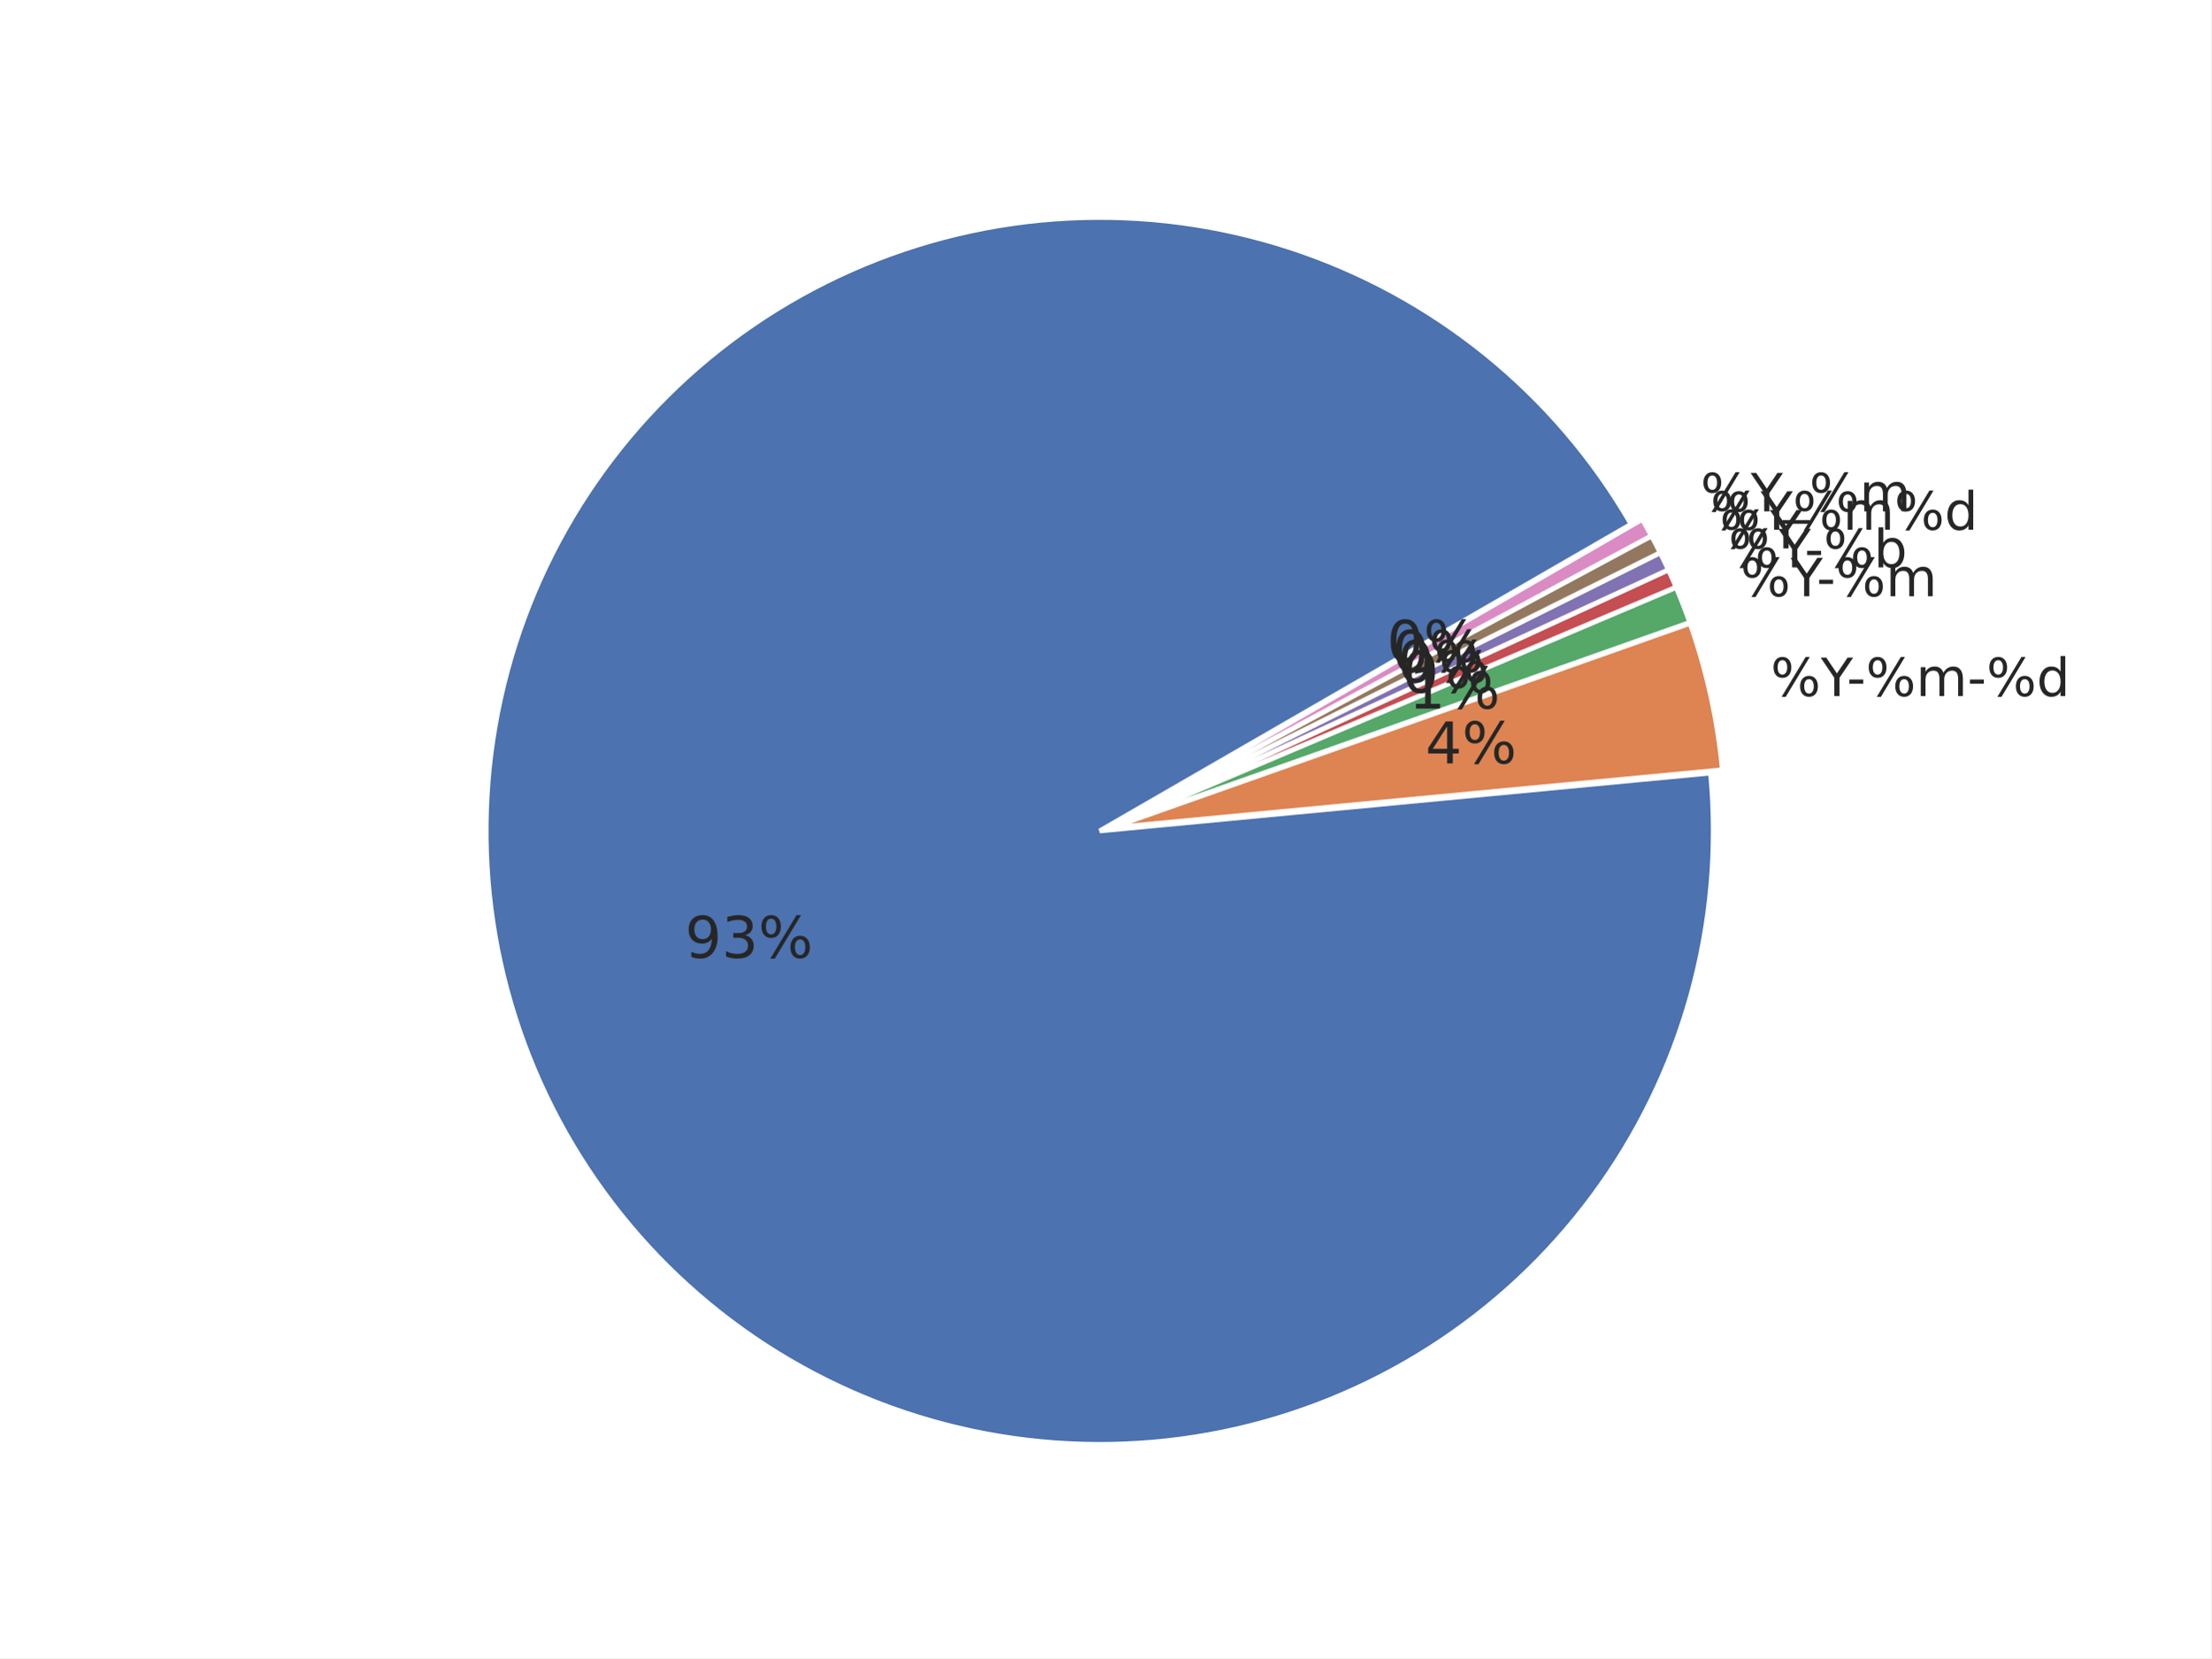
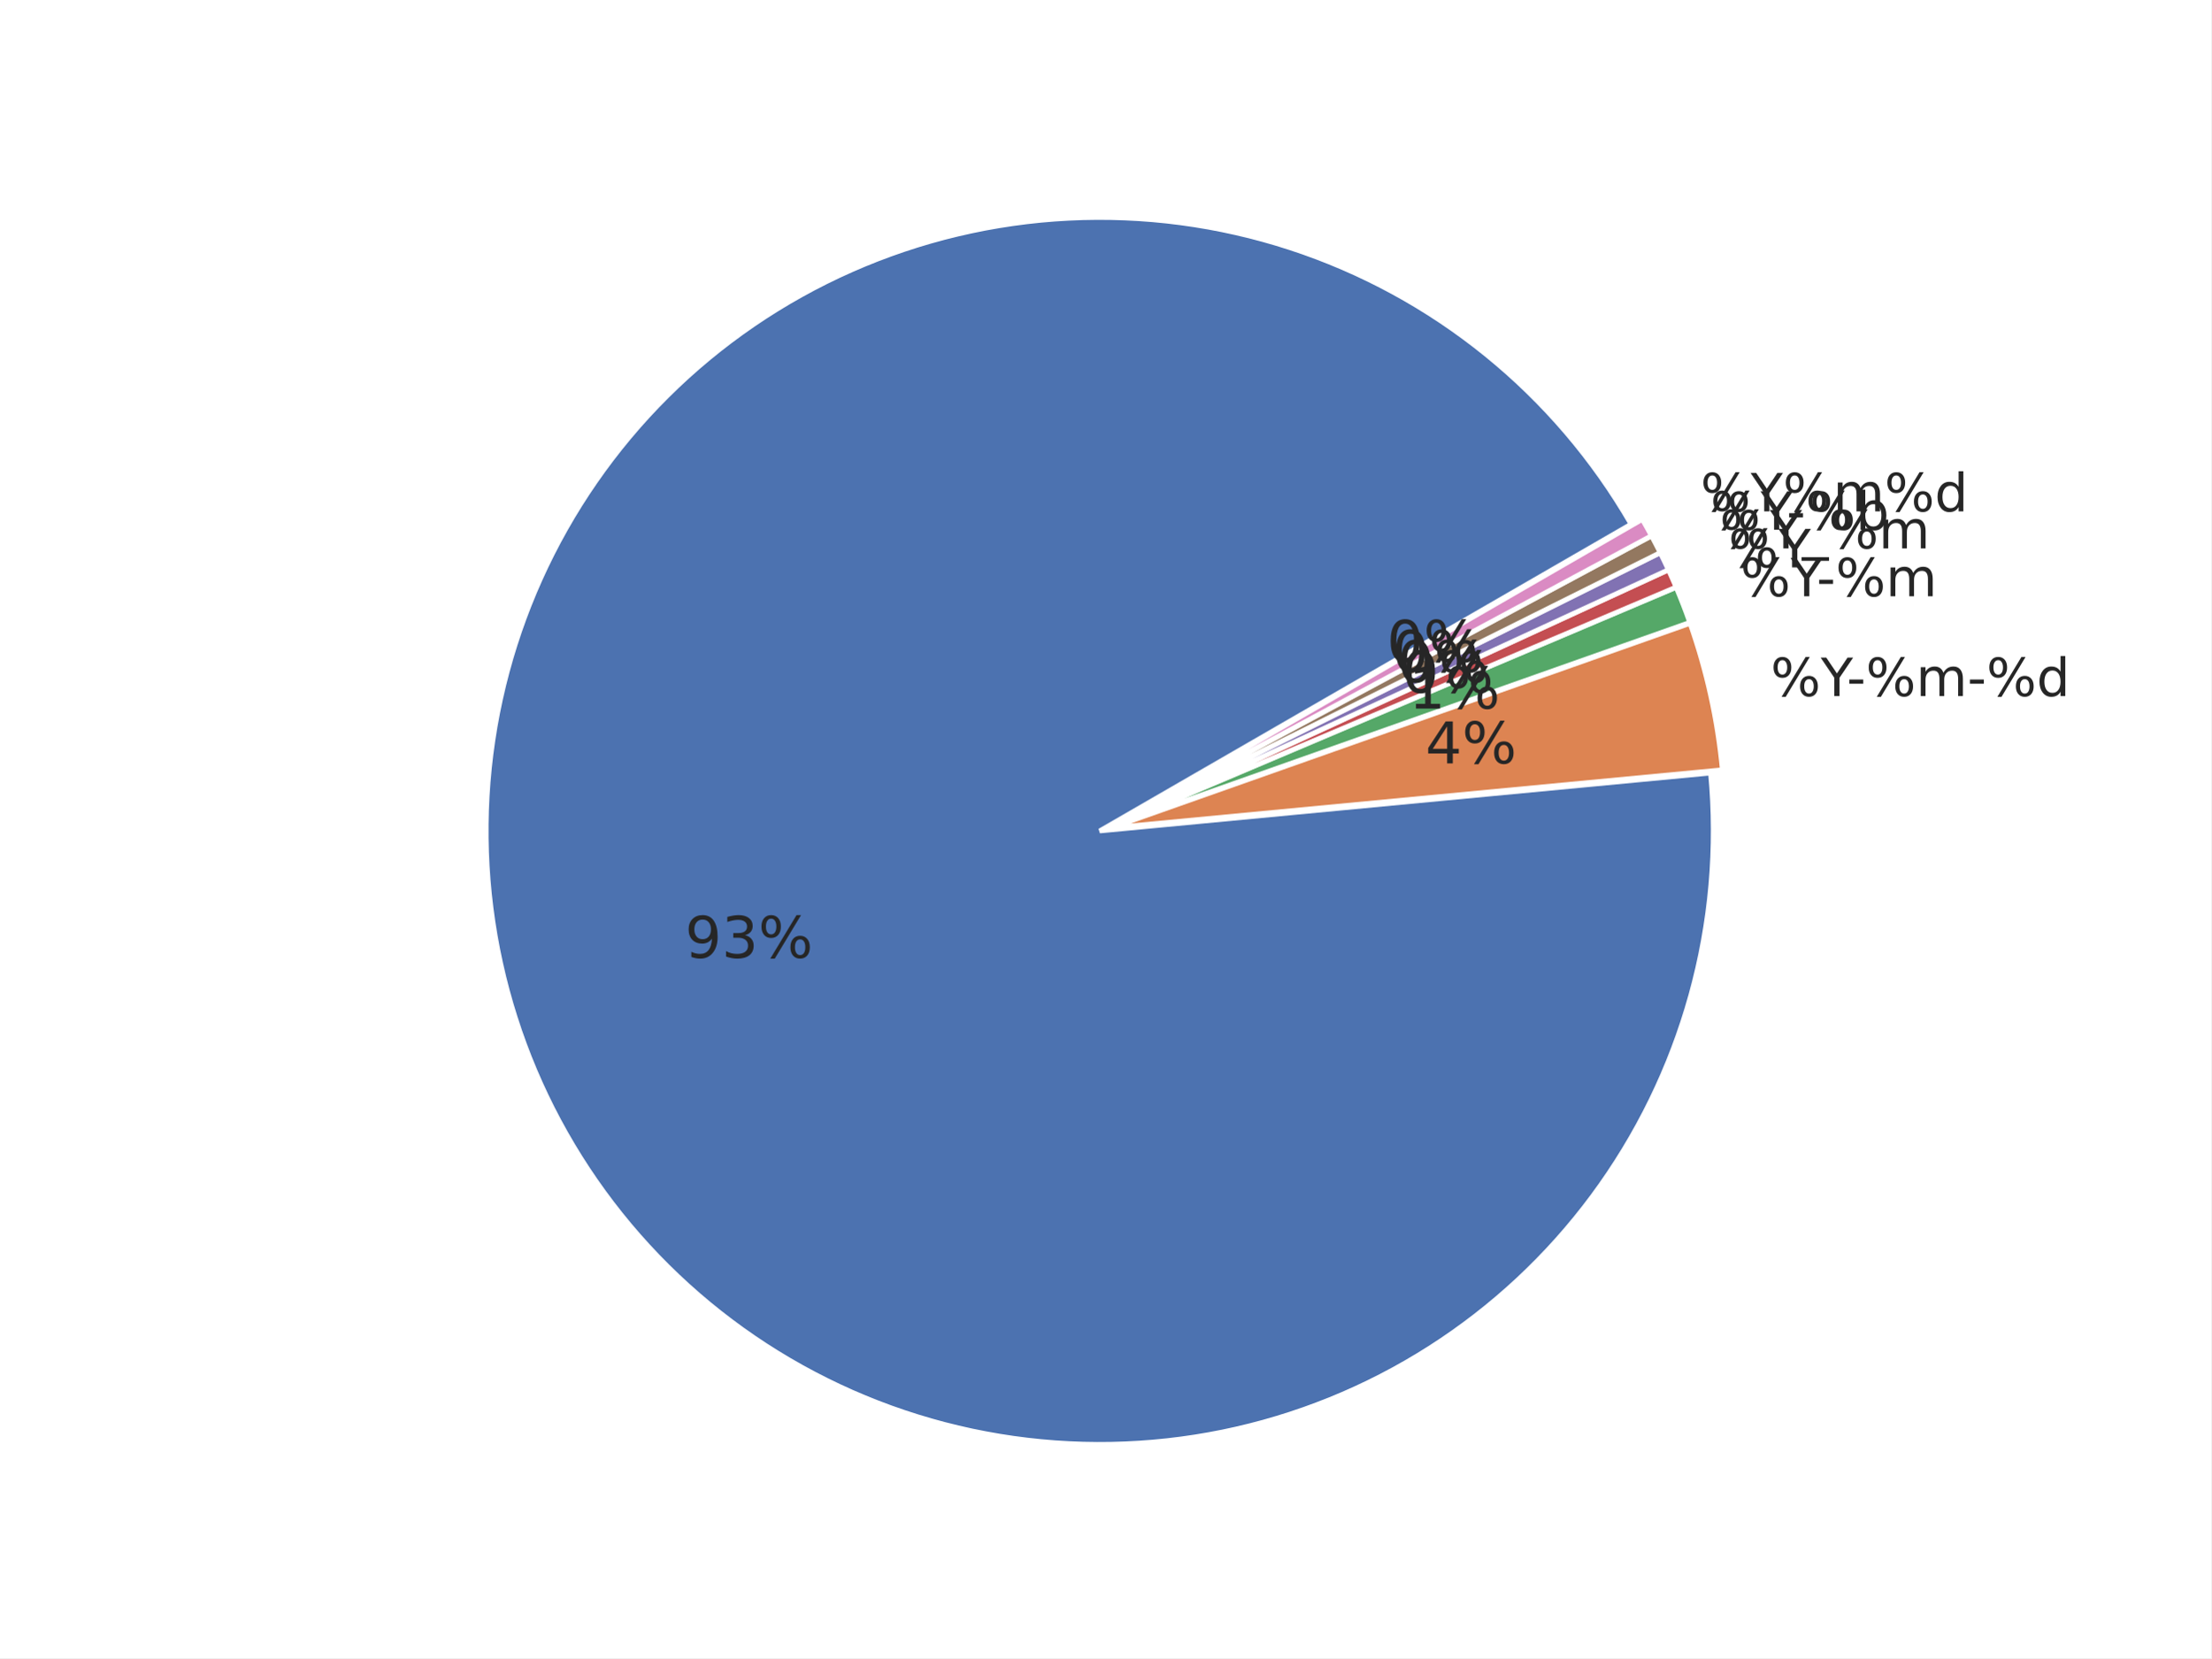
<svg xmlns="http://www.w3.org/2000/svg" xmlns:xlink="http://www.w3.org/1999/xlink" width="460.8pt" height="345.6pt" viewBox="0 0 460.8 345.6" version="1.1">
  <defs>
    <style type="text/css">*{stroke-linejoin: round; stroke-linecap: butt}</style>
  </defs>
  <g id="figure_1">
    <g id="patch_1">
      <path d="M 0 345.6  L 460.8 345.6  L 460.8 0  L 0 0  z " style="fill: #ffffff" />
    </g>
    <g id="axes_1">
      <g id="matplotlib.axis_1" />
      <g id="matplotlib.axis_2" />
      <g id="patch_2">
        <path d="M 339.922 109.253  C 332.103 95.709 321.865 83.715 309.718 73.865  C 297.571 64.016 283.719 56.478 268.852 51.626  C 253.985 46.774 238.353 44.691 222.734 45.48  C 207.115 46.268 191.773 49.915 177.47 56.24  C 163.167 62.564 150.145 71.459 139.052 82.482  C 127.958 93.504 118.981 106.469 112.565 120.732  C 106.15 134.994 102.405 150.313 101.516 165.926  C 100.628 181.539 102.612 197.184 107.368 212.082  C 112.125 226.98 119.574 240.879 129.346 253.089  C 139.118 265.299 151.047 275.613 164.54 283.519  C 178.033 291.424 192.863 296.788 208.292 299.343  C 223.72 301.898 239.487 301.601 254.809 298.467  C 270.13 295.333 284.747 289.414 297.933 281.006  C 311.119 272.598 322.652 261.841 331.956 249.272  C 341.261 236.703 348.182 222.532 352.374 207.466  C 356.566 192.4 357.959 176.691 356.483 161.123  L 229.182 173.189  z " style="fill: #4c72b0; stroke: #ffffff; stroke-linejoin: miter" />
      </g>
      <g id="patch_3">
        <path d="M 358.95 160.458  C 358.457 155.254 357.645 150.085 356.519 144.981  C 355.393 139.876 353.955 134.846 352.213 129.917  L 231.649 172.525  z " style="fill: #dd8452; stroke: #ffffff; stroke-linejoin: miter" />
      </g>
      <g id="patch_4">
        <path d="M 352.157 129.73  C 351.721 128.498 351.267 127.273 350.794 126.055  C 350.322 124.837 349.83 123.627 349.32 122.424  L 231.592 172.337  z " style="fill: #55a868; stroke: #ffffff; stroke-linejoin: miter" />
      </g>
      <g id="patch_5">
        <path d="M 349.298 122.369  C 349.043 121.768 348.783 121.169 348.519 120.571  C 348.255 119.974 347.986 119.378 347.713 118.785  L 231.569 172.283  z " style="fill: #c44e52; stroke: #ffffff; stroke-linejoin: miter" />
      </g>
      <g id="patch_6">
        <path d="M 347.696 118.75  C 347.423 118.156 347.145 117.565 346.863 116.976  C 346.58 116.387 346.294 115.8 346.002 115.215  L 231.553 172.247  z " style="fill: #8172b3; stroke: #ffffff; stroke-linejoin: miter" />
      </g>
      <g id="patch_7">
        <path d="M 345.985 115.18  C 345.693 114.596 345.398 114.013 345.097 113.433  C 344.797 112.853 344.492 112.275 344.183 111.7  L 231.536 172.212  z " style="fill: #937860; stroke: #ffffff; stroke-linejoin: miter" />
      </g>
      <g id="patch_8">
        <path d="M 344.165 111.665  C 343.856 111.09 343.542 110.517 343.224 109.946  C 342.906 109.376 342.584 108.807 342.257 108.242  L 231.517 172.178  z " style="fill: #da8bc3; stroke: #ffffff; stroke-linejoin: miter" />
      </g>
      <g id="text_1">
        <g style="fill: #262626" transform="translate(369.006 145.0844) scale(0.11 -0.11)">
          <defs>
            <path id="DejaVuSans-8" d="M 4653 2053  Q 4381 2053 4226 1822  Q 4072 1591 4072 1178  Q 4072 772 4226 539  Q 4381 306 4653 306  Q 4919 306 5073 539  Q 5228 772 5228 1178  Q 5228 1588 5073 1820  Q 4919 2053 4653 2053  z M 4653 2450  Q 5147 2450 5437 2106  Q 5728 1763 5728 1178  Q 5728 594 5436 251  Q 5144 -91 4653 -91  Q 4153 -91 3862 251  Q 3572 594 3572 1178  Q 3572 1766 3864 2108  Q 4156 2450 4653 2450  z M 1428 4353  Q 1159 4353 1004 4120  Q 850 3888 850 3481  Q 850 3069 1003 2837  Q 1156 2606 1428 2606  Q 1700 2606 1854 2837  Q 2009 3069 2009 3481  Q 2009 3884 1853 4118  Q 1697 4353 1428 4353  z M 4250 4750  L 4750 4750  L 1831 -91  L 1331 -91  L 4250 4750  z M 1428 4750  Q 1922 4750 2215 4408  Q 2509 4066 2509 3481  Q 2509 2891 2217 2550  Q 1925 2209 1428 2209  Q 931 2209 642 2551  Q 353 2894 353 3481  Q 353 4063 643 4406  Q 934 4750 1428 4750  z " transform="scale(0.015625)" />
            <path id="DejaVuSans-3c" d="M -13 4666  L 666 4666  L 1959 2747  L 3244 4666  L 3922 4666  L 2272 2222  L 2272 0  L 1638 0  L 1638 2222  L -13 4666  z " transform="scale(0.015625)" />
            <path id="DejaVuSans-10" d="M 313 2009  L 1997 2009  L 1997 1497  L 313 1497  L 313 2009  z " transform="scale(0.015625)" />
            <path id="DejaVuSans-50" d="M 3328 2828  Q 3544 3216 3844 3400  Q 4144 3584 4550 3584  Q 5097 3584 5394 3201  Q 5691 2819 5691 2113  L 5691 0  L 5113 0  L 5113 2094  Q 5113 2597 4934 2840  Q 4756 3084 4391 3084  Q 3944 3084 3684 2787  Q 3425 2491 3425 1978  L 3425 0  L 2847 0  L 2847 2094  Q 2847 2600 2669 2842  Q 2491 3084 2119 3084  Q 1678 3084 1418 2786  Q 1159 2488 1159 1978  L 1159 0  L 581 0  L 581 3500  L 1159 3500  L 1159 2956  Q 1356 3278 1631 3431  Q 1906 3584 2284 3584  Q 2666 3584 2933 3390  Q 3200 3197 3328 2828  z " transform="scale(0.015625)" />
            <path id="DejaVuSans-47" d="M 2906 2969  L 2906 4863  L 3481 4863  L 3481 0  L 2906 0  L 2906 525  Q 2725 213 2448 61  Q 2172 -91 1784 -91  Q 1150 -91 751 415  Q 353 922 353 1747  Q 353 2572 751 3078  Q 1150 3584 1784 3584  Q 2172 3584 2448 3432  Q 2725 3281 2906 2969  z M 947 1747  Q 947 1113 1208 752  Q 1469 391 1925 391  Q 2381 391 2643 752  Q 2906 1113 2906 1747  Q 2906 2381 2643 2742  Q 2381 3103 1925 3103  Q 1469 3103 1208 2742  Q 947 2381 947 1747  z " transform="scale(0.015625)" />
          </defs>
          <use xlink:href="#DejaVuSans-8" />
          <use xlink:href="#DejaVuSans-3c" transform="translate(95.01562 0)" />
          <use xlink:href="#DejaVuSans-10" transform="translate(144.2344 0)" />
          <use xlink:href="#DejaVuSans-8" transform="translate(180.3125 0)" />
          <use xlink:href="#DejaVuSans-50" transform="translate(275.3281 0)" />
          <use xlink:href="#DejaVuSans-10" transform="translate(372.7344 0)" />
          <use xlink:href="#DejaVuSans-8" transform="translate(408.8125 0)" />
          <use xlink:href="#DejaVuSans-47" transform="translate(503.8281 0)" />
        </g>
      </g>
      <g id="text_2">
        <g style="fill: #262626" transform="translate(362.7146 124.2841) scale(0.11 -0.11)">
          <use xlink:href="#DejaVuSans-8" />
          <use xlink:href="#DejaVuSans-3c" transform="translate(95.01562 0)" />
          <use xlink:href="#DejaVuSans-10" transform="translate(144.2344 0)" />
          <use xlink:href="#DejaVuSans-8" transform="translate(180.3125 0)" />
          <use xlink:href="#DejaVuSans-50" transform="translate(275.3281 0)" />
        </g>
      </g>
      <g id="text_3">
-         <g style="fill: #262626" transform="translate(360.2138 118.2579) scale(0.11 -0.11)">
+         <g style="fill: #262626" transform="translate(360.2138 118.2574) scale(0.11 -0.11)">
+           <use xlink:href="#DejaVuSans-8" />
+           <use xlink:href="#DejaVuSans-3c" transform="translate(95.01562 0)" />
+         </g>
+       </g>
+       <g id="text_4">
+         <g style="fill: #262626" transform="translate(358.3938 114.3063) scale(0.11 -0.11)">
+           <defs>
+             <path id="DejaVuSans-42" d="M 3263 -1063  L 3263 -1509  L -63 -1509  L -63 -1063  L 3263 -1063  z " transform="scale(0.015625)" />
+           </defs>
+           <use xlink:href="#DejaVuSans-8" />
+           <use xlink:href="#DejaVuSans-3c" transform="translate(95.01562 0)" />
+           <use xlink:href="#DejaVuSans-42" transform="translate(156.0938 0)" />
+           <use xlink:href="#DejaVuSans-8" transform="translate(206.0938 0)" />
+           <use xlink:href="#DejaVuSans-50" transform="translate(301.1094 0)" />
+         </g>
+       </g>
+       <g id="text_5">
+         <g style="fill: #262626" transform="translate(356.4536 110.4132) scale(0.11 -0.11)">
          <defs>
            <path id="DejaVuSans-45" d="M 3116 1747  Q 3116 2381 2855 2742  Q 2594 3103 2138 3103  Q 1681 3103 1420 2742  Q 1159 2381 1159 1747  Q 1159 1113 1420 752  Q 1681 391 2138 391  Q 2594 391 2855 752  Q 3116 1113 3116 1747  z M 1159 2969  Q 1341 3281 1617 3432  Q 1894 3584 2278 3584  Q 2916 3584 3314 3078  Q 3713 2572 3713 1747  Q 3713 922 3314 415  Q 2916 -91 2278 -91  Q 1894 -91 1617 61  Q 1341 213 1159 525  L 1159 0  L 581 0  L 581 4863  L 1159 4863  L 1159 2969  z " transform="scale(0.015625)" />
          </defs>
          <use xlink:href="#DejaVuSans-8" />
          <use xlink:href="#DejaVuSans-3c" transform="translate(95.01562 0)" />
          <use xlink:href="#DejaVuSans-10" transform="translate(144.2344 0)" />
          <use xlink:href="#DejaVuSans-8" transform="translate(180.3125 0)" />
          <use xlink:href="#DejaVuSans-45" transform="translate(275.3281 0)" />
        </g>
      </g>
-       <g id="text_4">
-         <g style="fill: #262626" transform="translate(358.3938 114.3063) scale(0.11 -0.11)">
-           <use xlink:href="#DejaVuSans-8" />
-           <use xlink:href="#DejaVuSans-3c" transform="translate(95.01562 0)" />
-         </g>
-       </g>
-       <g id="text_5">
-         <g style="fill: #262626" transform="translate(356.4536 110.4132) scale(0.11 -0.11)">
+       <g id="text_6">
+         <g style="fill: #262626" transform="translate(354.395 106.5809) scale(0.11 -0.11)">
          <use xlink:href="#DejaVuSans-8" />
          <use xlink:href="#DejaVuSans-3c" transform="translate(95.01562 0)" />
          <use xlink:href="#DejaVuSans-8" transform="translate(156.0938 0)" />
          <use xlink:href="#DejaVuSans-50" transform="translate(251.1094 0)" />
          <use xlink:href="#DejaVuSans-8" transform="translate(348.5156 0)" />
          <use xlink:href="#DejaVuSans-47" transform="translate(443.5312 0)" />
-         </g>
-       </g>
-       <g id="text_6">
-         <g style="fill: #262626" transform="translate(354.395 106.5805) scale(0.11 -0.11)">
-           <defs>
-             <path id="DejaVuSans-42" d="M 3263 -1063  L 3263 -1509  L -63 -1509  L -63 -1063  L 3263 -1063  z " transform="scale(0.015625)" />
-           </defs>
-           <use xlink:href="#DejaVuSans-8" />
-           <use xlink:href="#DejaVuSans-3c" transform="translate(95.01562 0)" />
-           <use xlink:href="#DejaVuSans-42" transform="translate(156.0938 0)" />
-           <use xlink:href="#DejaVuSans-8" transform="translate(206.0938 0)" />
-           <use xlink:href="#DejaVuSans-50" transform="translate(301.1094 0)" />
        </g>
      </g>
      <g id="text_7">
        <g style="fill: #262626" transform="translate(142.7577 199.6418) scale(0.12 -0.12)">
          <defs>
            <path id="DejaVuSans-1c" d="M 703 97  L 703 672  Q 941 559 1184 500  Q 1428 441 1663 441  Q 2288 441 2617 861  Q 2947 1281 2994 2138  Q 2813 1869 2534 1725  Q 2256 1581 1919 1581  Q 1219 1581 811 2004  Q 403 2428 403 3163  Q 403 3881 828 4315  Q 1253 4750 1959 4750  Q 2769 4750 3195 4129  Q 3622 3509 3622 2328  Q 3622 1225 3098 567  Q 2575 -91 1691 -91  Q 1453 -91 1209 -44  Q 966 3 703 97  z M 1959 2075  Q 2384 2075 2632 2365  Q 2881 2656 2881 3163  Q 2881 3666 2632 3958  Q 2384 4250 1959 4250  Q 1534 4250 1286 3958  Q 1038 3666 1038 3163  Q 1038 2656 1286 2365  Q 1534 2075 1959 2075  z " transform="scale(0.015625)" />
            <path id="DejaVuSans-16" d="M 2597 2516  Q 3050 2419 3304 2112  Q 3559 1806 3559 1356  Q 3559 666 3084 287  Q 2609 -91 1734 -91  Q 1441 -91 1130 -33  Q 819 25 488 141  L 488 750  Q 750 597 1062 519  Q 1375 441 1716 441  Q 2309 441 2620 675  Q 2931 909 2931 1356  Q 2931 1769 2642 2001  Q 2353 2234 1838 2234  L 1294 2234  L 1294 2753  L 1863 2753  Q 2328 2753 2575 2939  Q 2822 3125 2822 3475  Q 2822 3834 2567 4026  Q 2313 4219 1838 4219  Q 1578 4219 1281 4162  Q 984 4106 628 3988  L 628 4550  Q 988 4650 1302 4700  Q 1616 4750 1894 4750  Q 2613 4750 3031 4423  Q 3450 4097 3450 3541  Q 3450 3153 3228 2886  Q 3006 2619 2597 2516  z " transform="scale(0.015625)" />
          </defs>
          <use xlink:href="#DejaVuSans-1c" />
          <use xlink:href="#DejaVuSans-16" transform="translate(63.625 0)" />
          <use xlink:href="#DejaVuSans-8" transform="translate(127.25 0)" />
        </g>
      </g>
      <g id="text_8">
        <g style="fill: #262626" transform="translate(297.0524 159.1155) scale(0.12 -0.12)">
          <defs>
            <path id="DejaVuSans-17" d="M 2419 4116  L 825 1625  L 2419 1625  L 2419 4116  z M 2253 4666  L 3047 4666  L 3047 1625  L 3713 1625  L 3713 1100  L 3047 1100  L 3047 0  L 2419 0  L 2419 1100  L 313 1100  L 313 1709  L 2253 4666  z " transform="scale(0.015625)" />
          </defs>
          <use xlink:href="#DejaVuSans-17" />
          <use xlink:href="#DejaVuSans-8" transform="translate(63.625 0)" />
        </g>
      </g>
      <g id="text_9">
        <g style="fill: #262626" transform="translate(293.595 147.685) scale(0.12 -0.12)">
          <defs>
            <path id="DejaVuSans-14" d="M 794 531  L 1825 531  L 1825 4091  L 703 3866  L 703 4441  L 1819 4666  L 2450 4666  L 2450 531  L 3481 531  L 3481 0  L 794 0  L 794 531  z " transform="scale(0.015625)" />
          </defs>
          <use xlink:href="#DejaVuSans-14" />
          <use xlink:href="#DejaVuSans-8" transform="translate(63.625 0)" />
        </g>
      </g>
      <g id="text_10">
        <g style="fill: #262626" transform="translate(292.2207 144.3731) scale(0.12 -0.12)">
          <defs>
            <path id="DejaVuSans-13" d="M 2034 4250  Q 1547 4250 1301 3770  Q 1056 3291 1056 2328  Q 1056 1369 1301 889  Q 1547 409 2034 409  Q 2525 409 2770 889  Q 3016 1369 3016 2328  Q 3016 3291 2770 3770  Q 2525 4250 2034 4250  z M 2034 4750  Q 2819 4750 3233 4129  Q 3647 3509 3647 2328  Q 3647 1150 3233 529  Q 2819 -91 2034 -91  Q 1250 -91 836 529  Q 422 1150 422 2328  Q 422 3509 836 4129  Q 1250 4750 2034 4750  z " transform="scale(0.015625)" />
          </defs>
          <use xlink:href="#DejaVuSans-13" />
          <use xlink:href="#DejaVuSans-8" transform="translate(63.625 0)" />
        </g>
      </g>
      <g id="text_11">
        <g style="fill: #262626" transform="translate(291.2205 142.2017) scale(0.12 -0.12)">
          <use xlink:href="#DejaVuSans-13" />
          <use xlink:href="#DejaVuSans-8" transform="translate(63.625 0)" />
        </g>
      </g>
      <g id="text_12">
        <g style="fill: #262626" transform="translate(290.1542 140.062) scale(0.12 -0.12)">
          <use xlink:href="#DejaVuSans-13" />
          <use xlink:href="#DejaVuSans-8" transform="translate(63.625 0)" />
        </g>
      </g>
      <g id="text_13">
        <g style="fill: #262626" transform="translate(289.0229 137.956) scale(0.12 -0.12)">
          <use xlink:href="#DejaVuSans-13" />
          <use xlink:href="#DejaVuSans-8" transform="translate(63.625 0)" />
        </g>
      </g>
    </g>
  </g>
</svg>
